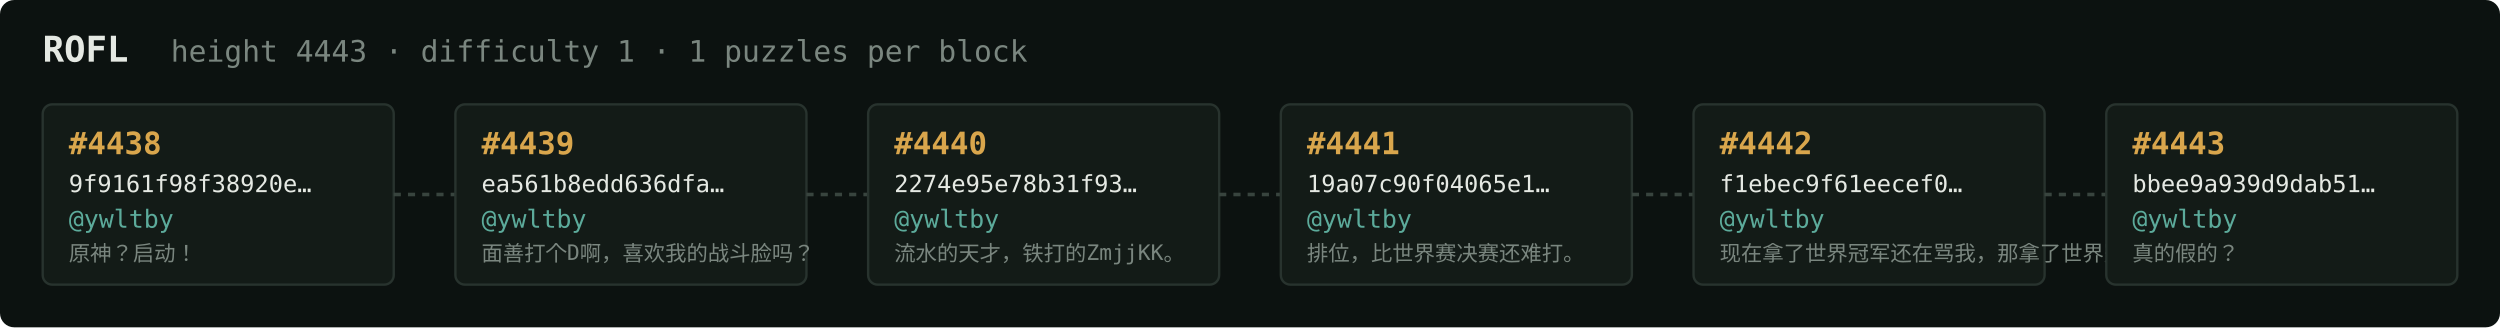
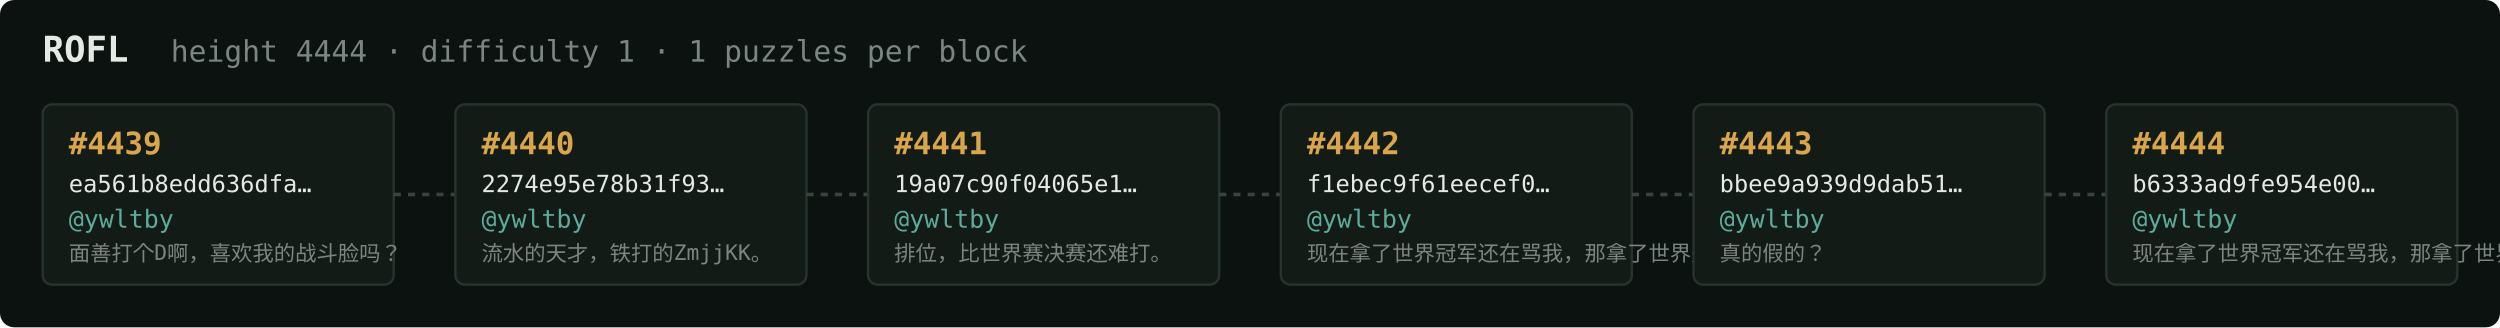
<svg xmlns="http://www.w3.org/2000/svg" width="1054" height="138" viewBox="0 0 1054 138" font-family="ui-monospace,SFMono-Regular,Menlo,monospace">
  <rect fill="#0c1210" width="1054" height="138" rx="6" />
  <text x="18" y="26" fill="#e5e9e3" font-size="15" font-weight="700">ROFL</text>
-   <text x="72" y="26" fill="#7a867f" font-size="12.5">height 4443 · difficulty 1 · 1 puzzles per block</text>
+   <text x="72" y="26" fill="#7a867f" font-size="12.5">height 4444 · difficulty 1 · 1 puzzles per block</text>
  <rect x="18" y="44" width="148" height="76" rx="4" fill="#131b17" stroke="#28332e" stroke-width="1" />
-   <text x="29" y="65" fill="#d9a64c" font-size="13" font-weight="700">#4438</text>
-   <text x="29" y="81" fill="#e5e9e3" font-size="10">9f9161f98f38920e…</text>
+   <text x="29" y="65" fill="#d9a64c" font-size="13" font-weight="700">#4439</text>
+   <text x="29" y="81" fill="#e5e9e3" font-size="10">ea561b8edd636dfa…</text>
  <text x="29" y="96" fill="#5cab9b" font-size="10.5">@ywltby</text>
-   <text x="29" y="110" fill="#7a867f" font-size="9">原神？启动！</text>
+   <text x="29" y="110" fill="#7a867f" font-size="9">面善打个D啊，喜欢我的战斗脸吗？</text>
  <line x1="166" y1="82.0" x2="192" y2="82.0" stroke="#38443e" stroke-width="1.5" stroke-dasharray="3 3" />
  <rect x="192" y="44" width="148" height="76" rx="4" fill="#131b17" stroke="#28332e" stroke-width="1" />
-   <text x="203" y="65" fill="#d9a64c" font-size="13" font-weight="700">#4439</text>
-   <text x="203" y="81" fill="#e5e9e3" font-size="10">ea561b8edd636dfa…</text>
+   <text x="203" y="65" fill="#d9a64c" font-size="13" font-weight="700">#4440</text>
+   <text x="203" y="81" fill="#e5e9e3" font-size="10">2274e95e78b31f93…</text>
  <text x="203" y="96" fill="#5cab9b" font-size="10.5">@ywltby</text>
-   <text x="203" y="110" fill="#7a867f" font-size="9">面善打个D啊，喜欢我的战斗脸吗？</text>
+   <text x="203" y="110" fill="#7a867f" font-size="9">流水的天才，铁打的ZmjjKK。</text>
  <line x1="340" y1="82.0" x2="366" y2="82.0" stroke="#38443e" stroke-width="1.5" stroke-dasharray="3 3" />
  <rect x="366" y="44" width="148" height="76" rx="4" fill="#131b17" stroke="#28332e" stroke-width="1" />
-   <text x="377" y="65" fill="#d9a64c" font-size="13" font-weight="700">#4440</text>
-   <text x="377" y="81" fill="#e5e9e3" font-size="10">2274e95e78b31f93…</text>
+   <text x="377" y="65" fill="#d9a64c" font-size="13" font-weight="700">#4441</text>
+   <text x="377" y="81" fill="#e5e9e3" font-size="10">19a07c90f04065e1…</text>
  <text x="377" y="96" fill="#5cab9b" font-size="10.5">@ywltby</text>
-   <text x="377" y="110" fill="#7a867f" font-size="9">流水的天才，铁打的ZmjjKK。</text>
+   <text x="377" y="110" fill="#7a867f" font-size="9">排位，比世界赛决赛还难打。</text>
  <line x1="514" y1="82.0" x2="540" y2="82.0" stroke="#38443e" stroke-width="1.5" stroke-dasharray="3 3" />
  <rect x="540" y="44" width="148" height="76" rx="4" fill="#131b17" stroke="#28332e" stroke-width="1" />
-   <text x="551" y="65" fill="#d9a64c" font-size="13" font-weight="700">#4441</text>
-   <text x="551" y="81" fill="#e5e9e3" font-size="10">19a07c90f04065e1…</text>
+   <text x="551" y="65" fill="#d9a64c" font-size="13" font-weight="700">#4442</text>
+   <text x="551" y="81" fill="#e5e9e3" font-size="10">f1ebec9f61eecef0…</text>
  <text x="551" y="96" fill="#5cab9b" font-size="10.5">@ywltby</text>
-   <text x="551" y="110" fill="#7a867f" font-size="9">排位，比世界赛决赛还难打。</text>
+   <text x="551" y="110" fill="#7a867f" font-size="9">现在拿了世界冠军还在骂我，那拿了世界冠军有…</text>
  <line x1="688" y1="82.0" x2="714" y2="82.0" stroke="#38443e" stroke-width="1.5" stroke-dasharray="3 3" />
  <rect x="714" y="44" width="148" height="76" rx="4" fill="#131b17" stroke="#28332e" stroke-width="1" />
-   <text x="725" y="65" fill="#d9a64c" font-size="13" font-weight="700">#4442</text>
-   <text x="725" y="81" fill="#e5e9e3" font-size="10">f1ebec9f61eecef0…</text>
+   <text x="725" y="65" fill="#d9a64c" font-size="13" font-weight="700">#4443</text>
+   <text x="725" y="81" fill="#e5e9e3" font-size="10">bbee9a939d9dab51…</text>
  <text x="725" y="96" fill="#5cab9b" font-size="10.5">@ywltby</text>
-   <text x="725" y="110" fill="#7a867f" font-size="9">现在拿了世界冠军还在骂我，那拿了世界冠军有…</text>
+   <text x="725" y="110" fill="#7a867f" font-size="9">真的假的？</text>
  <line x1="862" y1="82.0" x2="888" y2="82.0" stroke="#38443e" stroke-width="1.5" stroke-dasharray="3 3" />
  <rect x="888" y="44" width="148" height="76" rx="4" fill="#131b17" stroke="#28332e" stroke-width="1" />
-   <text x="899" y="65" fill="#d9a64c" font-size="13" font-weight="700">#4443</text>
-   <text x="899" y="81" fill="#e5e9e3" font-size="10">bbee9a939d9dab51…</text>
+   <text x="899" y="65" fill="#d9a64c" font-size="13" font-weight="700">#4444</text>
+   <text x="899" y="81" fill="#e5e9e3" font-size="10">b6333ad9fe954e00…</text>
  <text x="899" y="96" fill="#5cab9b" font-size="10.5">@ywltby</text>
-   <text x="899" y="110" fill="#7a867f" font-size="9">真的假的？</text>
+   <text x="899" y="110" fill="#7a867f" font-size="9">现在拿了世界冠军还在骂我，那拿了世界冠军有…</text>
</svg>
